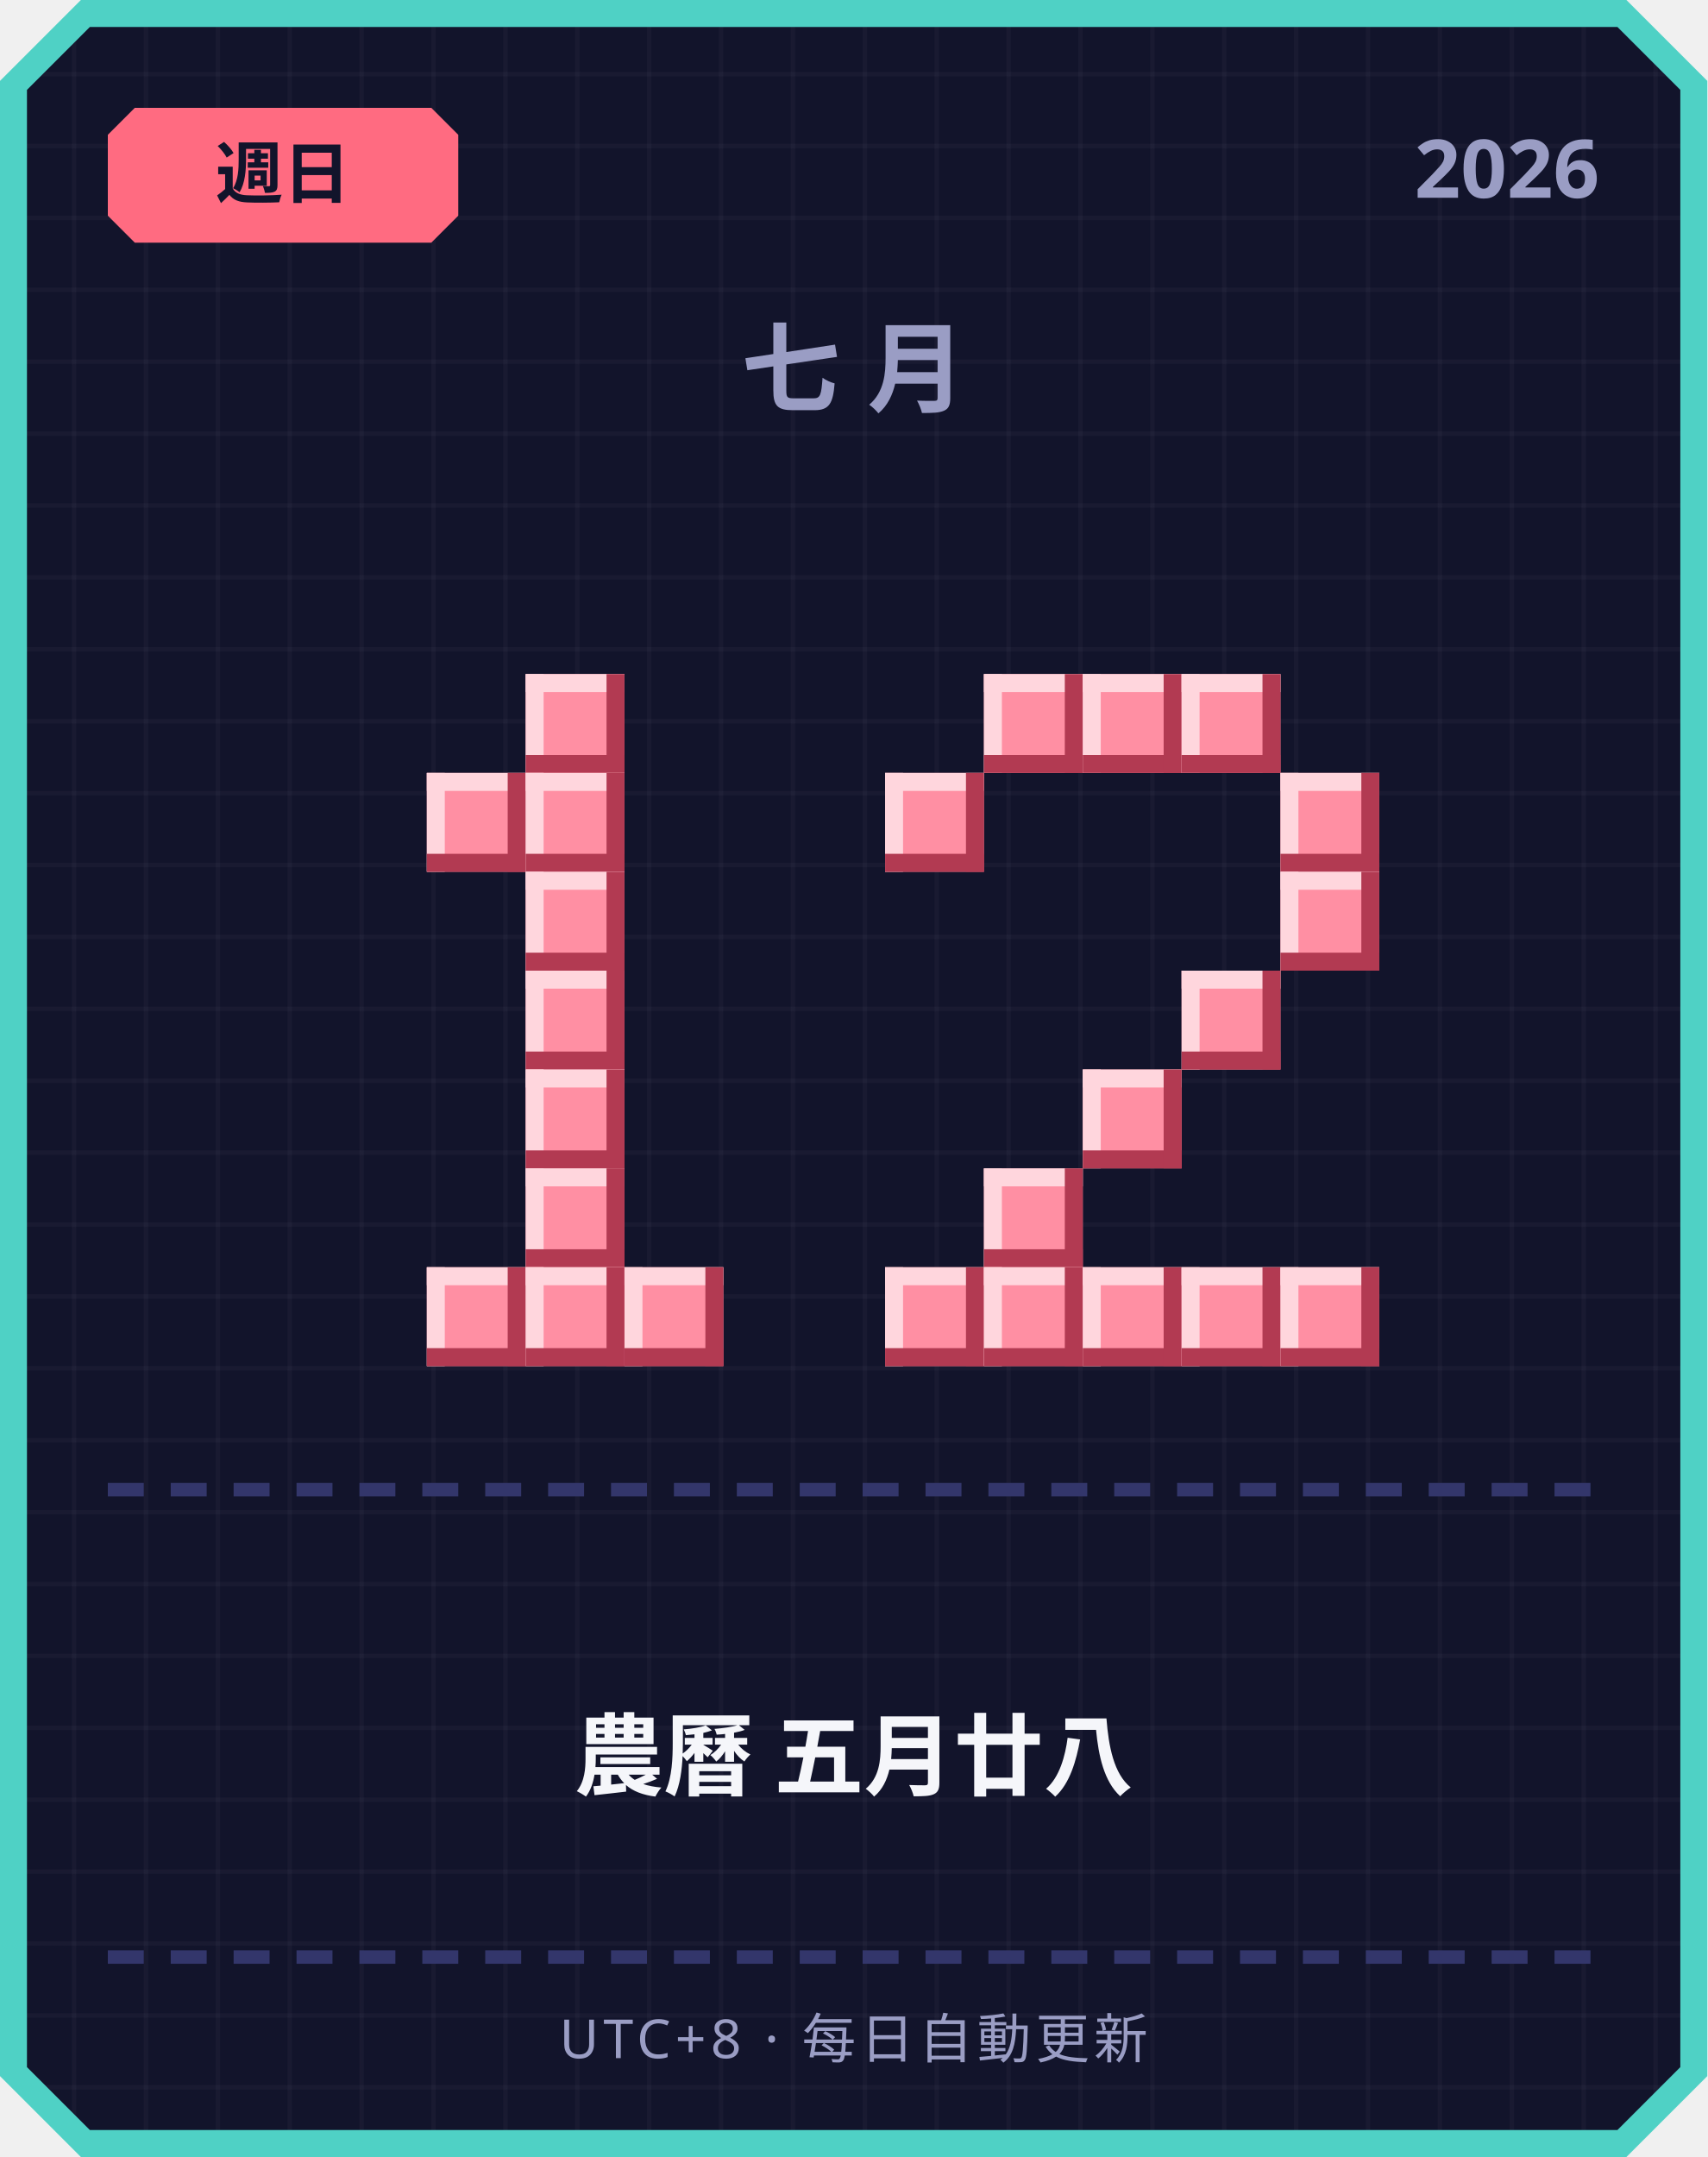
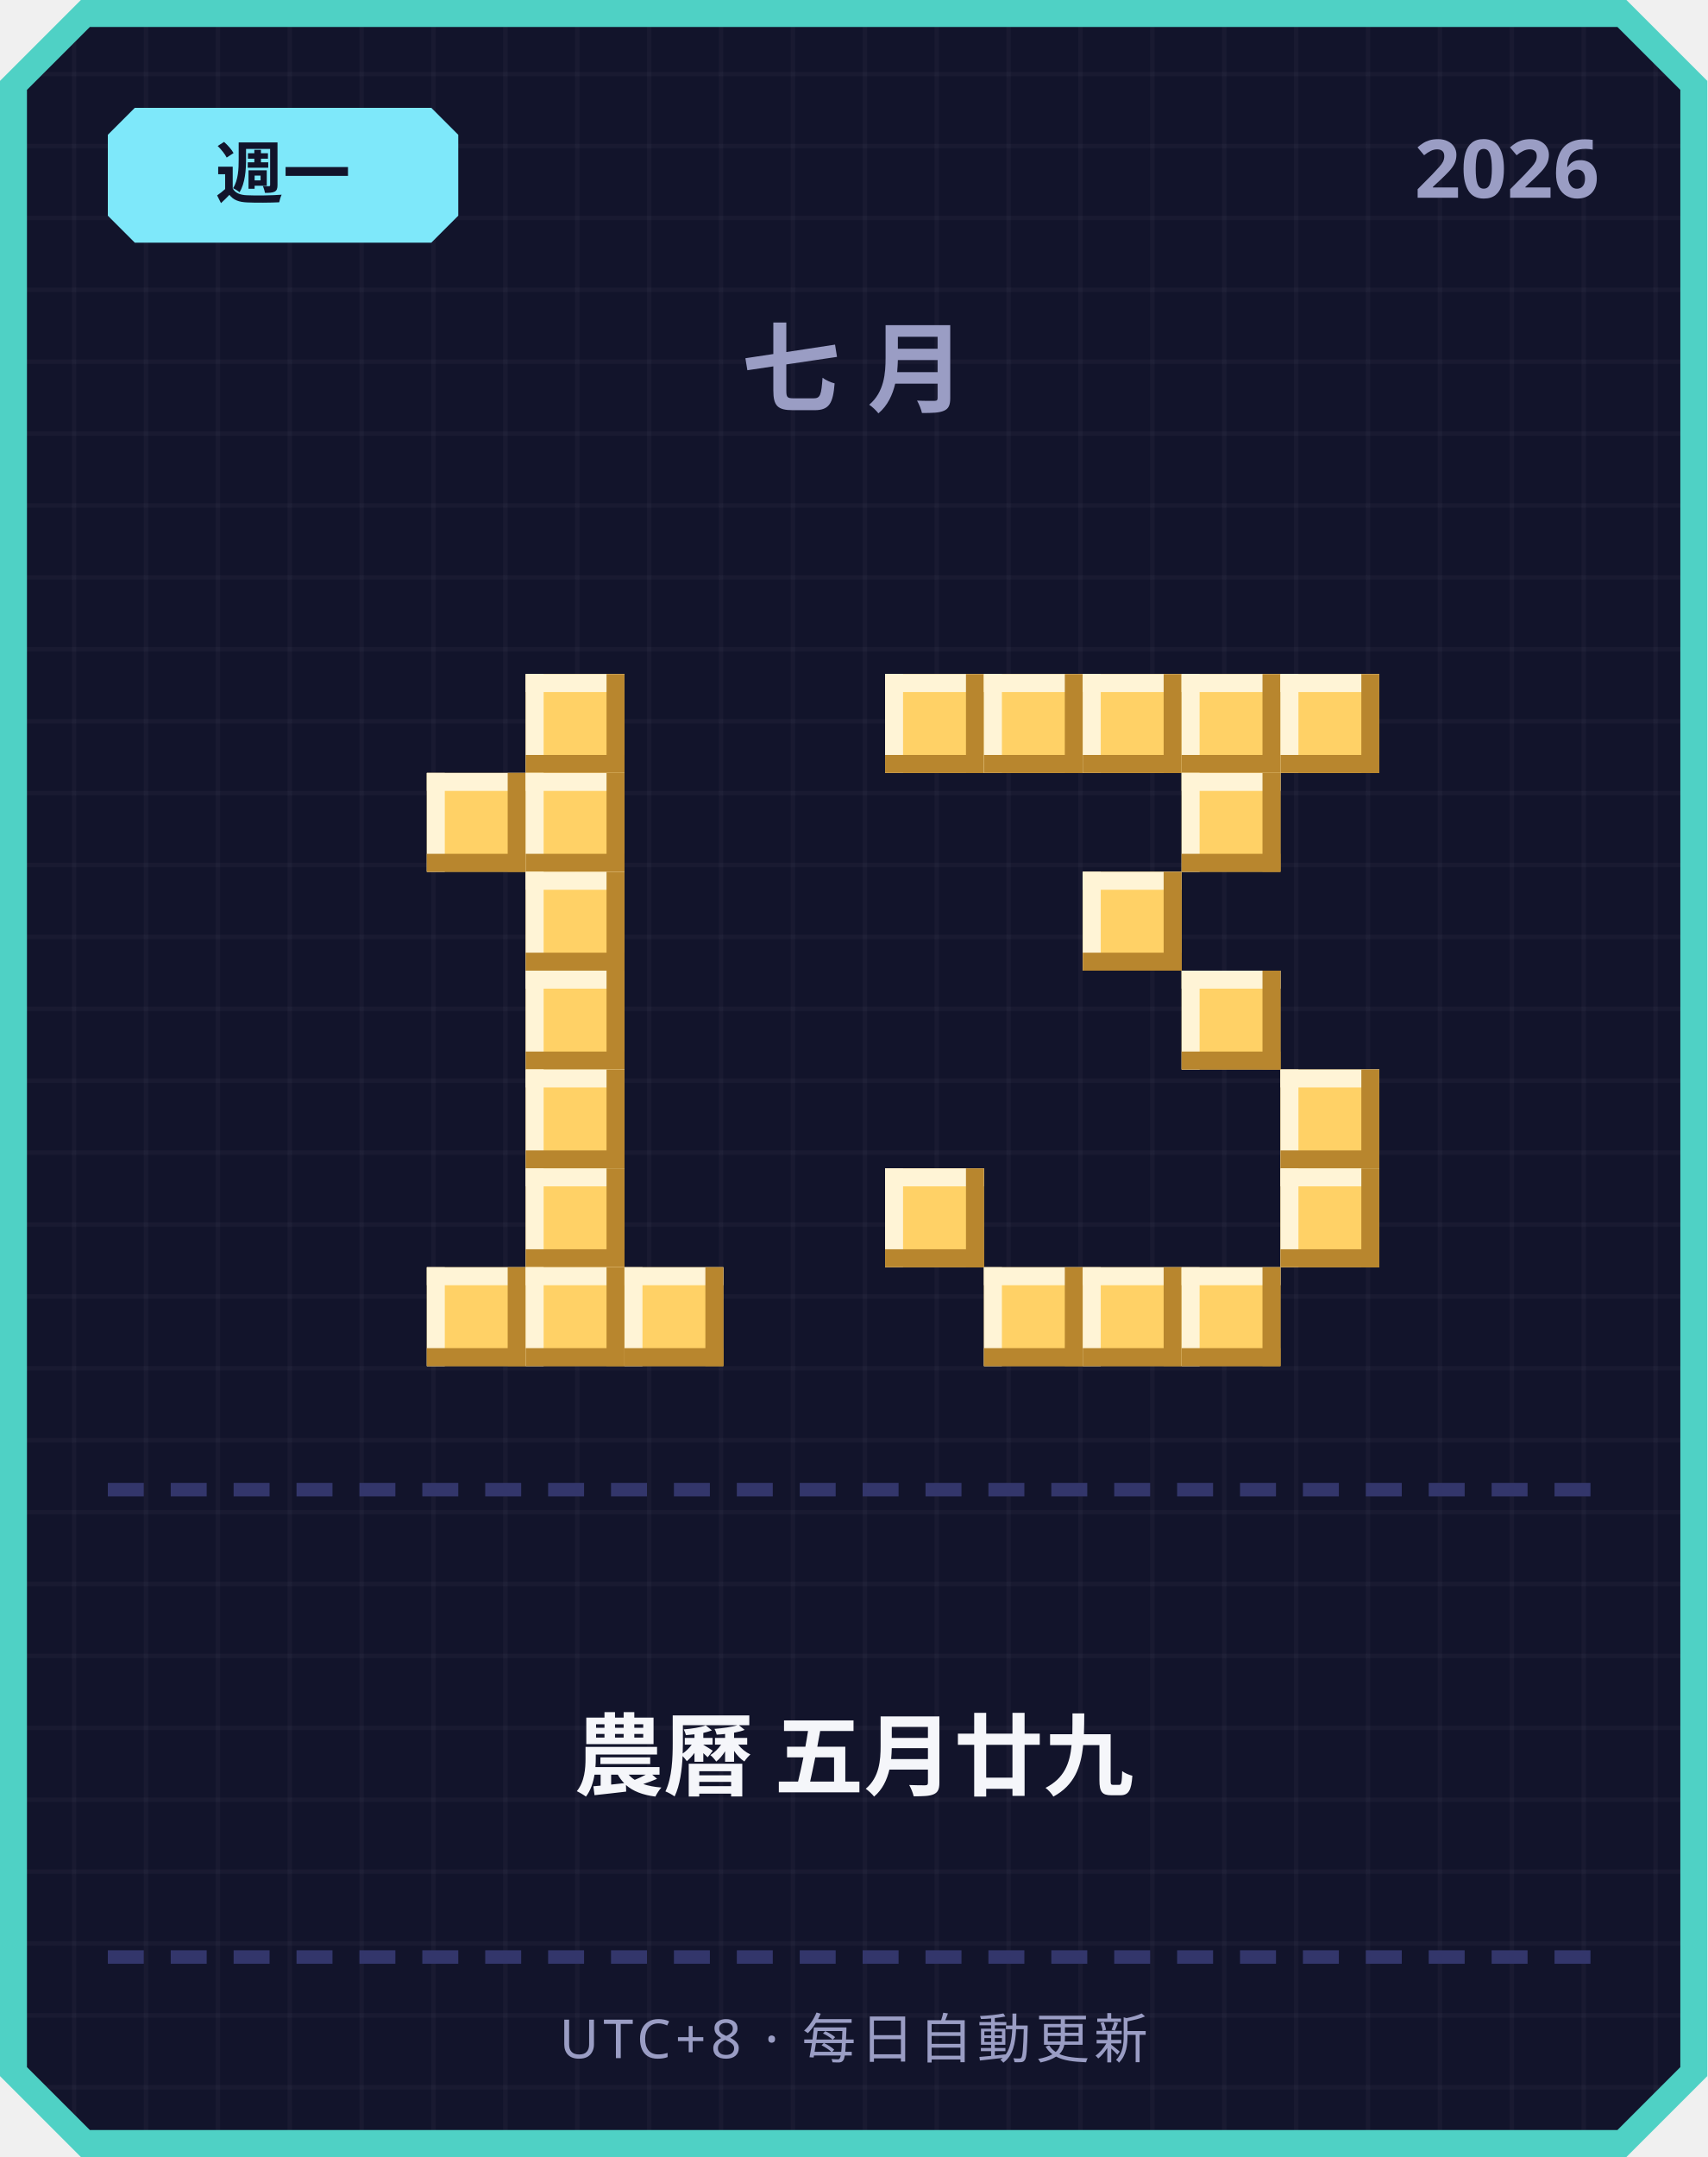
<svg xmlns="http://www.w3.org/2000/svg" width="380" height="480" viewBox="0 0 380 480">
  <defs>
    <pattern id="grid" width="16" height="16" patternUnits="userSpaceOnUse">
      <rect width="16" height="16" fill="#12142b" />
      <rect width="1" height="16" fill="#ffffff" opacity="0.03" />
      <rect width="16" height="1" fill="#ffffff" opacity="0.03" />
    </pattern>
  </defs>
  <path d="M 18,0 L 362,0 L 380,18 L 380,462 L 362,480 L 18,480 L 0,462 L 0,18 Z" fill="#4fd1c5" />
  <path d="M 20,6 L 360,6 L 374,20 L 374,460 L 360,474 L 20,474 L 6,460 L 6,20 Z" fill="url(#grid)" />
-   <path d="M 30,24 L 96,24 L 102,30 L 102,48 L 96,54 L 30,54 L 24,48 L 24,30 Z" fill="#ff6b81" />
-   <text x="63" y="44" text-anchor="middle" font-family="'Segoe UI', sans-serif" font-size="15" font-weight="700" fill="#12142b">週日</text>
+   <path d="M 30,24 L 96,24 L 102,30 L 102,48 L 96,54 L 30,54 L 24,48 L 24,30 Z" fill="#7ee8fa" />
+   <text x="63" y="44" text-anchor="middle" font-family="'Segoe UI', sans-serif" font-size="15" font-weight="700" fill="#12142b">週一</text>
  <text x="356" y="44" text-anchor="end" font-family="'Segoe UI', sans-serif" font-size="18" font-weight="700" fill="#9a9dc4">2026</text>
  <text x="190" y="90" text-anchor="middle" font-family="'Segoe UI', sans-serif" font-size="22" font-weight="700" letter-spacing="6" fill="#9a9dc4">七月</text>
-   <rect x="117" y="150" width="22" height="22" fill="#ff8fa3" />
-   <rect x="117" y="150" width="22" height="4" fill="#ffd6dd" />
-   <rect x="117" y="150" width="4" height="22" fill="#ffd6dd" />
-   <rect x="117" y="168" width="22" height="4" fill="#b23a52" />
-   <rect x="135" y="150" width="4" height="22" fill="#b23a52" />
-   <rect x="95" y="172" width="22" height="22" fill="#ff8fa3" />
-   <rect x="95" y="172" width="22" height="4" fill="#ffd6dd" />
-   <rect x="95" y="172" width="4" height="22" fill="#ffd6dd" />
-   <rect x="95" y="190" width="22" height="4" fill="#b23a52" />
-   <rect x="113" y="172" width="4" height="22" fill="#b23a52" />
-   <rect x="117" y="172" width="22" height="22" fill="#ff8fa3" />
-   <rect x="117" y="172" width="22" height="4" fill="#ffd6dd" />
-   <rect x="117" y="172" width="4" height="22" fill="#ffd6dd" />
-   <rect x="117" y="190" width="22" height="4" fill="#b23a52" />
-   <rect x="135" y="172" width="4" height="22" fill="#b23a52" />
-   <rect x="117" y="194" width="22" height="22" fill="#ff8fa3" />
-   <rect x="117" y="194" width="22" height="4" fill="#ffd6dd" />
-   <rect x="117" y="194" width="4" height="22" fill="#ffd6dd" />
-   <rect x="117" y="212" width="22" height="4" fill="#b23a52" />
-   <rect x="135" y="194" width="4" height="22" fill="#b23a52" />
-   <rect x="117" y="216" width="22" height="22" fill="#ff8fa3" />
-   <rect x="117" y="216" width="22" height="4" fill="#ffd6dd" />
-   <rect x="117" y="216" width="4" height="22" fill="#ffd6dd" />
-   <rect x="117" y="234" width="22" height="4" fill="#b23a52" />
-   <rect x="135" y="216" width="4" height="22" fill="#b23a52" />
-   <rect x="117" y="238" width="22" height="22" fill="#ff8fa3" />
-   <rect x="117" y="238" width="22" height="4" fill="#ffd6dd" />
-   <rect x="117" y="238" width="4" height="22" fill="#ffd6dd" />
-   <rect x="117" y="256" width="22" height="4" fill="#b23a52" />
-   <rect x="135" y="238" width="4" height="22" fill="#b23a52" />
-   <rect x="117" y="260" width="22" height="22" fill="#ff8fa3" />
-   <rect x="117" y="260" width="22" height="4" fill="#ffd6dd" />
-   <rect x="117" y="260" width="4" height="22" fill="#ffd6dd" />
-   <rect x="117" y="278" width="22" height="4" fill="#b23a52" />
-   <rect x="135" y="260" width="4" height="22" fill="#b23a52" />
-   <rect x="95" y="282" width="22" height="22" fill="#ff8fa3" />
-   <rect x="95" y="282" width="22" height="4" fill="#ffd6dd" />
-   <rect x="95" y="282" width="4" height="22" fill="#ffd6dd" />
-   <rect x="95" y="300" width="22" height="4" fill="#b23a52" />
-   <rect x="113" y="282" width="4" height="22" fill="#b23a52" />
-   <rect x="117" y="282" width="22" height="22" fill="#ff8fa3" />
-   <rect x="117" y="282" width="22" height="4" fill="#ffd6dd" />
-   <rect x="117" y="282" width="4" height="22" fill="#ffd6dd" />
-   <rect x="117" y="300" width="22" height="4" fill="#b23a52" />
-   <rect x="135" y="282" width="4" height="22" fill="#b23a52" />
-   <rect x="139" y="282" width="22" height="22" fill="#ff8fa3" />
-   <rect x="139" y="282" width="22" height="4" fill="#ffd6dd" />
-   <rect x="139" y="282" width="4" height="22" fill="#ffd6dd" />
-   <rect x="139" y="300" width="22" height="4" fill="#b23a52" />
-   <rect x="157" y="282" width="4" height="22" fill="#b23a52" />
-   <rect x="219" y="150" width="22" height="22" fill="#ff8fa3" />
-   <rect x="219" y="150" width="22" height="4" fill="#ffd6dd" />
-   <rect x="219" y="150" width="4" height="22" fill="#ffd6dd" />
-   <rect x="219" y="168" width="22" height="4" fill="#b23a52" />
-   <rect x="237" y="150" width="4" height="22" fill="#b23a52" />
-   <rect x="241" y="150" width="22" height="22" fill="#ff8fa3" />
-   <rect x="241" y="150" width="22" height="4" fill="#ffd6dd" />
-   <rect x="241" y="150" width="4" height="22" fill="#ffd6dd" />
-   <rect x="241" y="168" width="22" height="4" fill="#b23a52" />
-   <rect x="259" y="150" width="4" height="22" fill="#b23a52" />
-   <rect x="263" y="150" width="22" height="22" fill="#ff8fa3" />
-   <rect x="263" y="150" width="22" height="4" fill="#ffd6dd" />
-   <rect x="263" y="150" width="4" height="22" fill="#ffd6dd" />
-   <rect x="263" y="168" width="22" height="4" fill="#b23a52" />
-   <rect x="281" y="150" width="4" height="22" fill="#b23a52" />
-   <rect x="197" y="172" width="22" height="22" fill="#ff8fa3" />
-   <rect x="197" y="172" width="22" height="4" fill="#ffd6dd" />
-   <rect x="197" y="172" width="4" height="22" fill="#ffd6dd" />
-   <rect x="197" y="190" width="22" height="4" fill="#b23a52" />
-   <rect x="215" y="172" width="4" height="22" fill="#b23a52" />
-   <rect x="285" y="172" width="22" height="22" fill="#ff8fa3" />
-   <rect x="285" y="172" width="22" height="4" fill="#ffd6dd" />
-   <rect x="285" y="172" width="4" height="22" fill="#ffd6dd" />
-   <rect x="285" y="190" width="22" height="4" fill="#b23a52" />
-   <rect x="303" y="172" width="4" height="22" fill="#b23a52" />
-   <rect x="285" y="194" width="22" height="22" fill="#ff8fa3" />
-   <rect x="285" y="194" width="22" height="4" fill="#ffd6dd" />
-   <rect x="285" y="194" width="4" height="22" fill="#ffd6dd" />
-   <rect x="285" y="212" width="22" height="4" fill="#b23a52" />
-   <rect x="303" y="194" width="4" height="22" fill="#b23a52" />
-   <rect x="263" y="216" width="22" height="22" fill="#ff8fa3" />
-   <rect x="263" y="216" width="22" height="4" fill="#ffd6dd" />
-   <rect x="263" y="216" width="4" height="22" fill="#ffd6dd" />
-   <rect x="263" y="234" width="22" height="4" fill="#b23a52" />
-   <rect x="281" y="216" width="4" height="22" fill="#b23a52" />
-   <rect x="241" y="238" width="22" height="22" fill="#ff8fa3" />
-   <rect x="241" y="238" width="22" height="4" fill="#ffd6dd" />
-   <rect x="241" y="238" width="4" height="22" fill="#ffd6dd" />
-   <rect x="241" y="256" width="22" height="4" fill="#b23a52" />
-   <rect x="259" y="238" width="4" height="22" fill="#b23a52" />
-   <rect x="219" y="260" width="22" height="22" fill="#ff8fa3" />
-   <rect x="219" y="260" width="22" height="4" fill="#ffd6dd" />
-   <rect x="219" y="260" width="4" height="22" fill="#ffd6dd" />
-   <rect x="219" y="278" width="22" height="4" fill="#b23a52" />
-   <rect x="237" y="260" width="4" height="22" fill="#b23a52" />
-   <rect x="197" y="282" width="22" height="22" fill="#ff8fa3" />
-   <rect x="197" y="282" width="22" height="4" fill="#ffd6dd" />
-   <rect x="197" y="282" width="4" height="22" fill="#ffd6dd" />
-   <rect x="197" y="300" width="22" height="4" fill="#b23a52" />
-   <rect x="215" y="282" width="4" height="22" fill="#b23a52" />
-   <rect x="219" y="282" width="22" height="22" fill="#ff8fa3" />
-   <rect x="219" y="282" width="22" height="4" fill="#ffd6dd" />
-   <rect x="219" y="282" width="4" height="22" fill="#ffd6dd" />
-   <rect x="219" y="300" width="22" height="4" fill="#b23a52" />
-   <rect x="237" y="282" width="4" height="22" fill="#b23a52" />
-   <rect x="241" y="282" width="22" height="22" fill="#ff8fa3" />
-   <rect x="241" y="282" width="22" height="4" fill="#ffd6dd" />
-   <rect x="241" y="282" width="4" height="22" fill="#ffd6dd" />
-   <rect x="241" y="300" width="22" height="4" fill="#b23a52" />
-   <rect x="259" y="282" width="4" height="22" fill="#b23a52" />
-   <rect x="263" y="282" width="22" height="22" fill="#ff8fa3" />
-   <rect x="263" y="282" width="22" height="4" fill="#ffd6dd" />
-   <rect x="263" y="282" width="4" height="22" fill="#ffd6dd" />
-   <rect x="263" y="300" width="22" height="4" fill="#b23a52" />
-   <rect x="281" y="282" width="4" height="22" fill="#b23a52" />
-   <rect x="285" y="282" width="22" height="22" fill="#ff8fa3" />
-   <rect x="285" y="282" width="22" height="4" fill="#ffd6dd" />
-   <rect x="285" y="282" width="4" height="22" fill="#ffd6dd" />
-   <rect x="285" y="300" width="22" height="4" fill="#b23a52" />
-   <rect x="303" y="282" width="4" height="22" fill="#b23a52" />
+   <rect x="117" y="150" width="22" height="22" fill="#ffd166" />
+   <rect x="117" y="150" width="22" height="4" fill="#fff4d6" />
+   <rect x="117" y="150" width="4" height="22" fill="#fff4d6" />
+   <rect x="117" y="168" width="22" height="4" fill="#b8862e" />
+   <rect x="135" y="150" width="4" height="22" fill="#b8862e" />
+   <rect x="95" y="172" width="22" height="22" fill="#ffd166" />
+   <rect x="95" y="172" width="22" height="4" fill="#fff4d6" />
+   <rect x="95" y="172" width="4" height="22" fill="#fff4d6" />
+   <rect x="95" y="190" width="22" height="4" fill="#b8862e" />
+   <rect x="113" y="172" width="4" height="22" fill="#b8862e" />
+   <rect x="117" y="172" width="22" height="22" fill="#ffd166" />
+   <rect x="117" y="172" width="22" height="4" fill="#fff4d6" />
+   <rect x="117" y="172" width="4" height="22" fill="#fff4d6" />
+   <rect x="117" y="190" width="22" height="4" fill="#b8862e" />
+   <rect x="135" y="172" width="4" height="22" fill="#b8862e" />
+   <rect x="117" y="194" width="22" height="22" fill="#ffd166" />
+   <rect x="117" y="194" width="22" height="4" fill="#fff4d6" />
+   <rect x="117" y="194" width="4" height="22" fill="#fff4d6" />
+   <rect x="117" y="212" width="22" height="4" fill="#b8862e" />
+   <rect x="135" y="194" width="4" height="22" fill="#b8862e" />
+   <rect x="117" y="216" width="22" height="22" fill="#ffd166" />
+   <rect x="117" y="216" width="22" height="4" fill="#fff4d6" />
+   <rect x="117" y="216" width="4" height="22" fill="#fff4d6" />
+   <rect x="117" y="234" width="22" height="4" fill="#b8862e" />
+   <rect x="135" y="216" width="4" height="22" fill="#b8862e" />
+   <rect x="117" y="238" width="22" height="22" fill="#ffd166" />
+   <rect x="117" y="238" width="22" height="4" fill="#fff4d6" />
+   <rect x="117" y="238" width="4" height="22" fill="#fff4d6" />
+   <rect x="117" y="256" width="22" height="4" fill="#b8862e" />
+   <rect x="135" y="238" width="4" height="22" fill="#b8862e" />
+   <rect x="117" y="260" width="22" height="22" fill="#ffd166" />
+   <rect x="117" y="260" width="22" height="4" fill="#fff4d6" />
+   <rect x="117" y="260" width="4" height="22" fill="#fff4d6" />
+   <rect x="117" y="278" width="22" height="4" fill="#b8862e" />
+   <rect x="135" y="260" width="4" height="22" fill="#b8862e" />
+   <rect x="95" y="282" width="22" height="22" fill="#ffd166" />
+   <rect x="95" y="282" width="22" height="4" fill="#fff4d6" />
+   <rect x="95" y="282" width="4" height="22" fill="#fff4d6" />
+   <rect x="95" y="300" width="22" height="4" fill="#b8862e" />
+   <rect x="113" y="282" width="4" height="22" fill="#b8862e" />
+   <rect x="117" y="282" width="22" height="22" fill="#ffd166" />
+   <rect x="117" y="282" width="22" height="4" fill="#fff4d6" />
+   <rect x="117" y="282" width="4" height="22" fill="#fff4d6" />
+   <rect x="117" y="300" width="22" height="4" fill="#b8862e" />
+   <rect x="135" y="282" width="4" height="22" fill="#b8862e" />
+   <rect x="139" y="282" width="22" height="22" fill="#ffd166" />
+   <rect x="139" y="282" width="22" height="4" fill="#fff4d6" />
+   <rect x="139" y="282" width="4" height="22" fill="#fff4d6" />
+   <rect x="139" y="300" width="22" height="4" fill="#b8862e" />
+   <rect x="157" y="282" width="4" height="22" fill="#b8862e" />
+   <rect x="197" y="150" width="22" height="22" fill="#ffd166" />
+   <rect x="197" y="150" width="22" height="4" fill="#fff4d6" />
+   <rect x="197" y="150" width="4" height="22" fill="#fff4d6" />
+   <rect x="197" y="168" width="22" height="4" fill="#b8862e" />
+   <rect x="215" y="150" width="4" height="22" fill="#b8862e" />
+   <rect x="219" y="150" width="22" height="22" fill="#ffd166" />
+   <rect x="219" y="150" width="22" height="4" fill="#fff4d6" />
+   <rect x="219" y="150" width="4" height="22" fill="#fff4d6" />
+   <rect x="219" y="168" width="22" height="4" fill="#b8862e" />
+   <rect x="237" y="150" width="4" height="22" fill="#b8862e" />
+   <rect x="241" y="150" width="22" height="22" fill="#ffd166" />
+   <rect x="241" y="150" width="22" height="4" fill="#fff4d6" />
+   <rect x="241" y="150" width="4" height="22" fill="#fff4d6" />
+   <rect x="241" y="168" width="22" height="4" fill="#b8862e" />
+   <rect x="259" y="150" width="4" height="22" fill="#b8862e" />
+   <rect x="263" y="150" width="22" height="22" fill="#ffd166" />
+   <rect x="263" y="150" width="22" height="4" fill="#fff4d6" />
+   <rect x="263" y="150" width="4" height="22" fill="#fff4d6" />
+   <rect x="263" y="168" width="22" height="4" fill="#b8862e" />
+   <rect x="281" y="150" width="4" height="22" fill="#b8862e" />
+   <rect x="285" y="150" width="22" height="22" fill="#ffd166" />
+   <rect x="285" y="150" width="22" height="4" fill="#fff4d6" />
+   <rect x="285" y="150" width="4" height="22" fill="#fff4d6" />
+   <rect x="285" y="168" width="22" height="4" fill="#b8862e" />
+   <rect x="303" y="150" width="4" height="22" fill="#b8862e" />
+   <rect x="263" y="172" width="22" height="22" fill="#ffd166" />
+   <rect x="263" y="172" width="22" height="4" fill="#fff4d6" />
+   <rect x="263" y="172" width="4" height="22" fill="#fff4d6" />
+   <rect x="263" y="190" width="22" height="4" fill="#b8862e" />
+   <rect x="281" y="172" width="4" height="22" fill="#b8862e" />
+   <rect x="241" y="194" width="22" height="22" fill="#ffd166" />
+   <rect x="241" y="194" width="22" height="4" fill="#fff4d6" />
+   <rect x="241" y="194" width="4" height="22" fill="#fff4d6" />
+   <rect x="241" y="212" width="22" height="4" fill="#b8862e" />
+   <rect x="259" y="194" width="4" height="22" fill="#b8862e" />
+   <rect x="263" y="216" width="22" height="22" fill="#ffd166" />
+   <rect x="263" y="216" width="22" height="4" fill="#fff4d6" />
+   <rect x="263" y="216" width="4" height="22" fill="#fff4d6" />
+   <rect x="263" y="234" width="22" height="4" fill="#b8862e" />
+   <rect x="281" y="216" width="4" height="22" fill="#b8862e" />
+   <rect x="285" y="238" width="22" height="22" fill="#ffd166" />
+   <rect x="285" y="238" width="22" height="4" fill="#fff4d6" />
+   <rect x="285" y="238" width="4" height="22" fill="#fff4d6" />
+   <rect x="285" y="256" width="22" height="4" fill="#b8862e" />
+   <rect x="303" y="238" width="4" height="22" fill="#b8862e" />
+   <rect x="197" y="260" width="22" height="22" fill="#ffd166" />
+   <rect x="197" y="260" width="22" height="4" fill="#fff4d6" />
+   <rect x="197" y="260" width="4" height="22" fill="#fff4d6" />
+   <rect x="197" y="278" width="22" height="4" fill="#b8862e" />
+   <rect x="215" y="260" width="4" height="22" fill="#b8862e" />
+   <rect x="285" y="260" width="22" height="22" fill="#ffd166" />
+   <rect x="285" y="260" width="22" height="4" fill="#fff4d6" />
+   <rect x="285" y="260" width="4" height="22" fill="#fff4d6" />
+   <rect x="285" y="278" width="22" height="4" fill="#b8862e" />
+   <rect x="303" y="260" width="4" height="22" fill="#b8862e" />
+   <rect x="219" y="282" width="22" height="22" fill="#ffd166" />
+   <rect x="219" y="282" width="22" height="4" fill="#fff4d6" />
+   <rect x="219" y="282" width="4" height="22" fill="#fff4d6" />
+   <rect x="219" y="300" width="22" height="4" fill="#b8862e" />
+   <rect x="237" y="282" width="4" height="22" fill="#b8862e" />
+   <rect x="241" y="282" width="22" height="22" fill="#ffd166" />
+   <rect x="241" y="282" width="22" height="4" fill="#fff4d6" />
+   <rect x="241" y="282" width="4" height="22" fill="#fff4d6" />
+   <rect x="241" y="300" width="22" height="4" fill="#b8862e" />
+   <rect x="259" y="282" width="4" height="22" fill="#b8862e" />
+   <rect x="263" y="282" width="22" height="22" fill="#ffd166" />
+   <rect x="263" y="282" width="22" height="4" fill="#fff4d6" />
+   <rect x="263" y="282" width="4" height="22" fill="#fff4d6" />
+   <rect x="263" y="300" width="22" height="4" fill="#b8862e" />
+   <rect x="281" y="282" width="4" height="22" fill="#b8862e" />
  <rect x="24" y="330" width="8" height="3" fill="#33366b" />
  <rect x="38" y="330" width="8" height="3" fill="#33366b" />
  <rect x="52" y="330" width="8" height="3" fill="#33366b" />
  <rect x="66" y="330" width="8" height="3" fill="#33366b" />
  <rect x="80" y="330" width="8" height="3" fill="#33366b" />
  <rect x="94" y="330" width="8" height="3" fill="#33366b" />
  <rect x="108" y="330" width="8" height="3" fill="#33366b" />
  <rect x="122" y="330" width="8" height="3" fill="#33366b" />
  <rect x="136" y="330" width="8" height="3" fill="#33366b" />
  <rect x="150" y="330" width="8" height="3" fill="#33366b" />
  <rect x="164" y="330" width="8" height="3" fill="#33366b" />
  <rect x="178" y="330" width="8" height="3" fill="#33366b" />
  <rect x="192" y="330" width="8" height="3" fill="#33366b" />
  <rect x="206" y="330" width="8" height="3" fill="#33366b" />
  <rect x="220" y="330" width="8" height="3" fill="#33366b" />
  <rect x="234" y="330" width="8" height="3" fill="#33366b" />
  <rect x="248" y="330" width="8" height="3" fill="#33366b" />
  <rect x="262" y="330" width="8" height="3" fill="#33366b" />
  <rect x="276" y="330" width="8" height="3" fill="#33366b" />
  <rect x="290" y="330" width="8" height="3" fill="#33366b" />
  <rect x="304" y="330" width="8" height="3" fill="#33366b" />
  <rect x="318" y="330" width="8" height="3" fill="#33366b" />
  <rect x="332" y="330" width="8" height="3" fill="#33366b" />
  <rect x="346" y="330" width="8" height="3" fill="#33366b" />
-   <text x="190" y="398" text-anchor="middle" font-family="'Segoe UI', 'Microsoft JhengHei', sans-serif" font-size="20" font-weight="700" fill="#f5f6fa">農曆 五月廿八</text>
+   <text x="190" y="398" text-anchor="middle" font-family="'Segoe UI', 'Microsoft JhengHei', sans-serif" font-size="20" font-weight="700" fill="#f5f6fa">農曆 五月廿九</text>
  <rect x="24" y="434" width="8" height="3" fill="#33366b" />
  <rect x="38" y="434" width="8" height="3" fill="#33366b" />
  <rect x="52" y="434" width="8" height="3" fill="#33366b" />
  <rect x="66" y="434" width="8" height="3" fill="#33366b" />
  <rect x="80" y="434" width="8" height="3" fill="#33366b" />
  <rect x="94" y="434" width="8" height="3" fill="#33366b" />
  <rect x="108" y="434" width="8" height="3" fill="#33366b" />
  <rect x="122" y="434" width="8" height="3" fill="#33366b" />
  <rect x="136" y="434" width="8" height="3" fill="#33366b" />
  <rect x="150" y="434" width="8" height="3" fill="#33366b" />
  <rect x="164" y="434" width="8" height="3" fill="#33366b" />
  <rect x="178" y="434" width="8" height="3" fill="#33366b" />
  <rect x="192" y="434" width="8" height="3" fill="#33366b" />
  <rect x="206" y="434" width="8" height="3" fill="#33366b" />
  <rect x="220" y="434" width="8" height="3" fill="#33366b" />
  <rect x="234" y="434" width="8" height="3" fill="#33366b" />
  <rect x="248" y="434" width="8" height="3" fill="#33366b" />
  <rect x="262" y="434" width="8" height="3" fill="#33366b" />
  <rect x="276" y="434" width="8" height="3" fill="#33366b" />
  <rect x="290" y="434" width="8" height="3" fill="#33366b" />
  <rect x="304" y="434" width="8" height="3" fill="#33366b" />
  <rect x="318" y="434" width="8" height="3" fill="#33366b" />
  <rect x="332" y="434" width="8" height="3" fill="#33366b" />
  <rect x="346" y="434" width="8" height="3" fill="#33366b" />
  <text x="190" y="458" text-anchor="middle" font-family="'Segoe UI', sans-serif" font-size="12" letter-spacing="1" fill="#9a9dc4">UTC+8 · 每日自動更新</text>
</svg>
